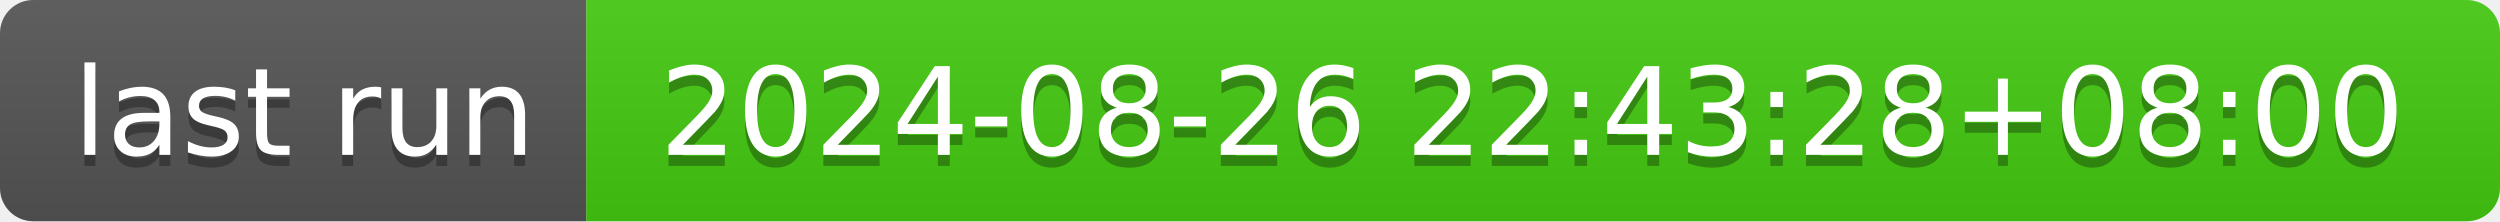
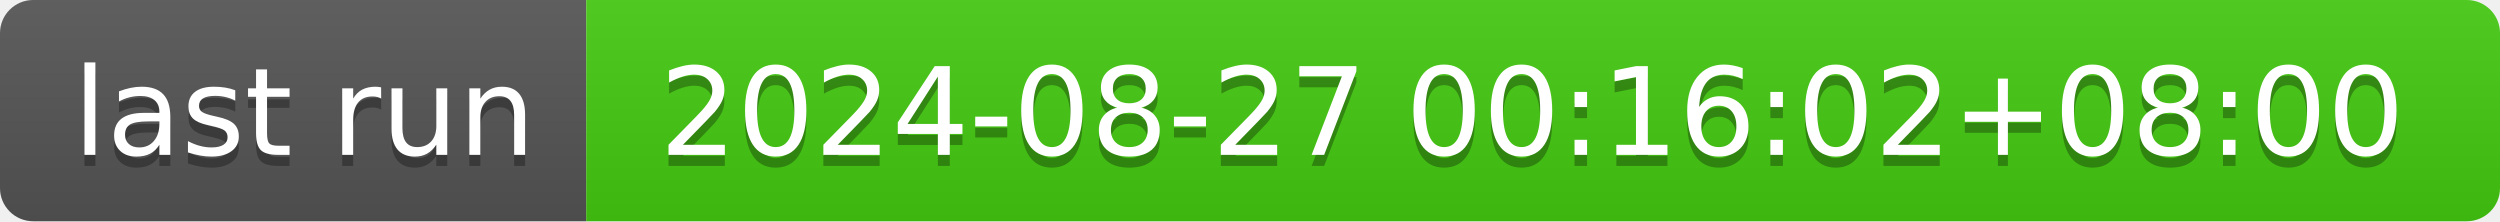
- <svg xmlns="http://www.w3.org/2000/svg" width="226" height="20" role="img" aria-label="last run: 2024-08-26 22:43:28+08:00">
+ <svg xmlns="http://www.w3.org/2000/svg" width="226" height="20" role="img" aria-label="last run: 2024-08-27 00:16:02+08:00">
  <linearGradient id="s" x2="0" y2="100%">
    <stop offset="0" stop-color="#bbb" stop-opacity=".1" />
    <stop offset="1" stop-opacity=".1" />
  </linearGradient>
  <clipPath id="r">
    <rect width="226" height="20" rx="3" fill="#fff" />
  </clipPath>
  <g clip-path="url(#r)">
    <rect width="53" height="20" fill="#555" />
    <rect x="53" width="173" height="20" fill="#4c1" />
    <rect width="226" height="20" fill="url(#s)" />
  </g>
  <g fill="#fff" text-anchor="middle" font-family="Verdana,Geneva,DejaVu Sans,sans-serif" text-rendering="geometricPrecision" font-size="110">
    <text aria-hidden="true" x="275" y="150" fill="#010101" fill-opacity=".3" transform="scale(.1)" textLength="430">last run</text>
    <text x="275" y="140" transform="scale(.1)" fill="#fff" textLength="430">last run</text>
-     <text aria-hidden="true" x="1385" y="150" fill="#010101" fill-opacity=".3" transform="scale(.1)" textLength="1630">2024-08-26 22:43:28+08:00</text>
-     <text x="1385" y="140" transform="scale(.1)" fill="#fff" textLength="1630">2024-08-26 22:43:28+08:00</text>
+     <text aria-hidden="true" x="1385" y="150" fill="#010101" fill-opacity=".3" transform="scale(.1)" textLength="1630">2024-08-27 00:16:02+08:00</text>
+     <text x="1385" y="140" transform="scale(.1)" fill="#fff" textLength="1630">2024-08-27 00:16:02+08:00</text>
  </g>
</svg>
